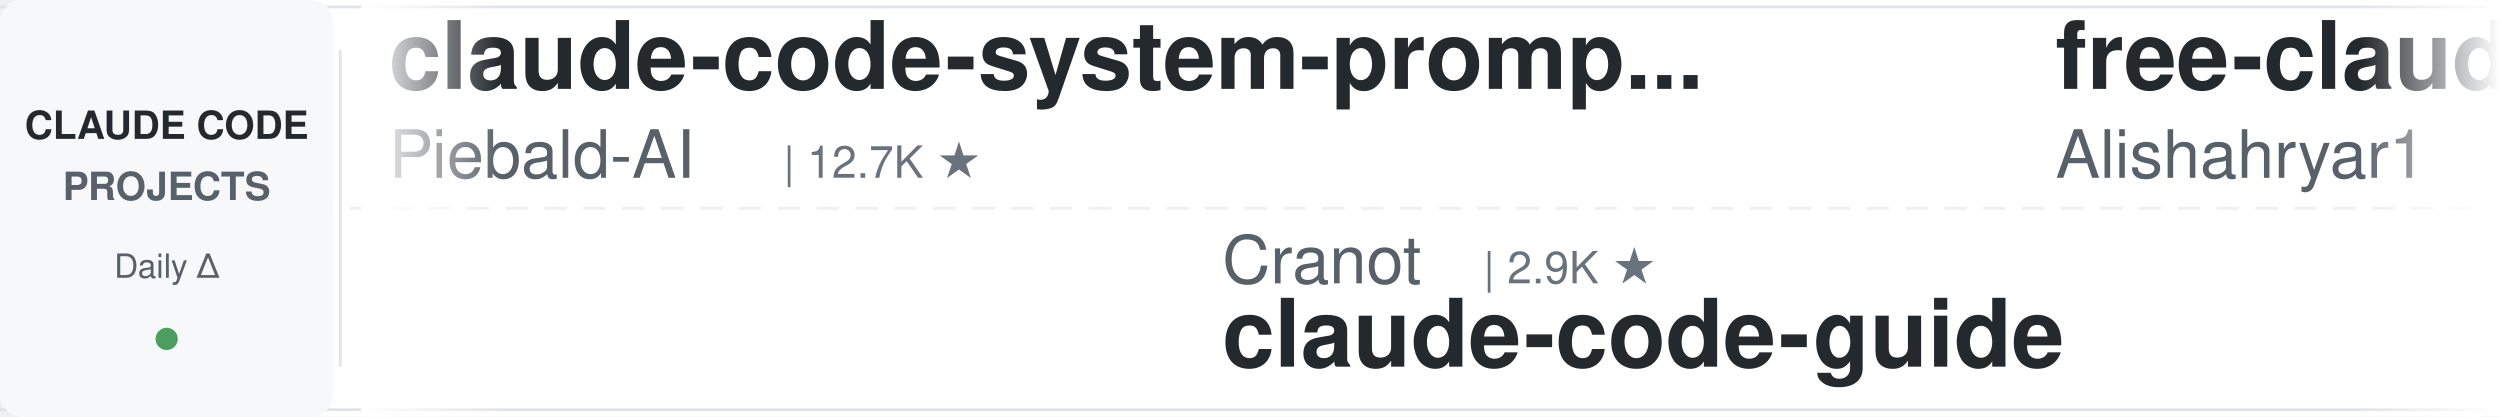
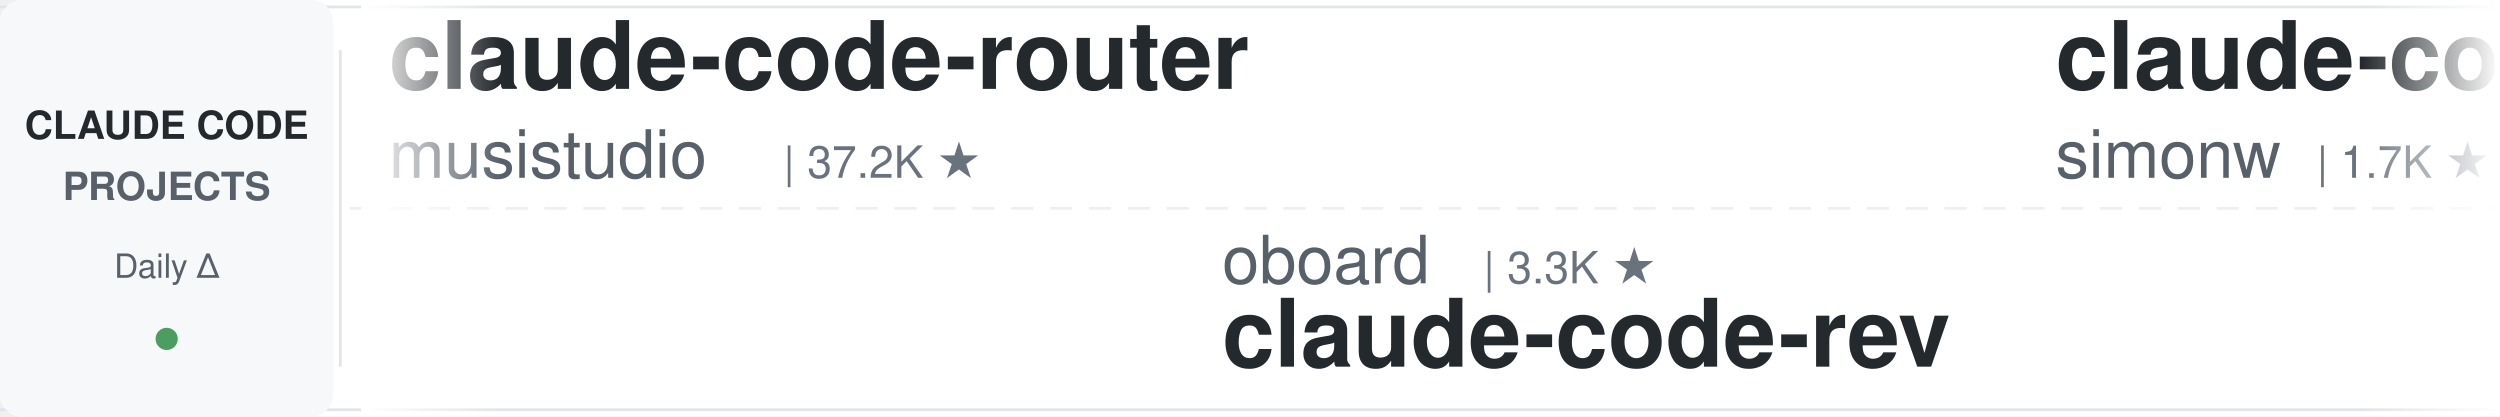
<svg xmlns="http://www.w3.org/2000/svg" width="900" height="150">
  <defs>
    <linearGradient id="leftFade" x1="0%" y1="0%" x2="100%" y2="0%">
      <stop offset="0%" style="stop-color:#ffffff;stop-opacity:1" />
      <stop offset="100%" style="stop-color:#ffffff;stop-opacity:0" />
    </linearGradient>
    <linearGradient id="rightFade" x1="0%" y1="0%" x2="100%" y2="0%">
      <stop offset="0%" style="stop-color:#ffffff;stop-opacity:0" />
      <stop offset="100%" style="stop-color:#ffffff;stop-opacity:1" />
    </linearGradient>
  </defs>
  <rect width="900" height="150" fill="#ffffff" rx="8" />
  <rect x="0" y="2" width="900" height="1" fill="#e1e4e8" />
  <rect x="0" y="147" width="900" height="1" fill="#e1e4e8" />
  <line x1="0" y1="75" x2="900" y2="75" stroke="#e1e4e8" stroke-width="1" stroke-dasharray="8 6" opacity="0.6" />
  <rect x="0" y="0" width="120" height="150" fill="#f6f8fa" rx="8" />
  <text x="60" y="50" font-family="-apple-system, BlinkMacSystemFont, 'Segoe UI', Helvetica, Arial, sans-serif" font-size="14" font-weight="600" fill="#24292e" text-anchor="middle">CLAUDE CODE</text>
  <text x="60" y="72" font-family="-apple-system, BlinkMacSystemFont, 'Segoe UI', Helvetica, Arial, sans-serif" font-size="14" font-weight="600" fill="#586069" text-anchor="middle">PROJECTS</text>
  <text x="60" y="100" font-family="-apple-system, BlinkMacSystemFont, 'Segoe UI', Helvetica, Arial, sans-serif" font-size="12" font-weight="500" fill="#586069" text-anchor="middle">Daily Δ</text>
  <circle cx="60" cy="122" r="4" fill="#22863a" opacity="0.8" />
  <rect x="122" y="18" width="1" height="114" fill="#e1e4e8" />
  <clipPath id="tickerClip">
    <rect x="130" y="0" width="770" height="150" />
  </clipPath>
  <g clip-path="url(#tickerClip)">
    <g id="tickerItems">
      <animateTransform attributeName="transform" attributeType="XML" type="translate" from="0 0" to="-3000 0" dur="54s" repeatCount="indefinite" />
      <g transform="translate(0, 0)">
-         <text x="140" y="32" font-family="-apple-system, BlinkMacSystemFont, 'Segoe UI', Helvetica, Arial, sans-serif" font-size="34" font-weight="600" fill="#24292e">claude-code-system-promp...</text>
-         <text x="140" y="64" font-family="-apple-system, BlinkMacSystemFont, 'Segoe UI', Helvetica, Arial, sans-serif" font-size="24" font-weight="400" fill="#586069">Piebald-AI</text>
-         <text x="282" y="64" font-family="-apple-system, BlinkMacSystemFont, 'Segoe UI', Helvetica, Arial, sans-serif" font-size="16" font-weight="500" fill="#6a737d">| 12.7K ★</text>
+         <text x="140" y="32" font-family="-apple-system, BlinkMacSystemFont, 'Segoe UI', Helvetica, Arial, sans-serif" font-size="34" font-weight="600" fill="#24292e">claude-code-router</text>
+         <text x="140" y="64" font-family="-apple-system, BlinkMacSystemFont, 'Segoe UI', Helvetica, Arial, sans-serif" font-size="24" font-weight="400" fill="#586069">musistudio</text>
+         <text x="282" y="64" font-family="-apple-system, BlinkMacSystemFont, 'Segoe UI', Helvetica, Arial, sans-serif" font-size="16" font-weight="500" fill="#6a737d">| 37.2K ★</text>
      </g>
      <g transform="translate(300, 0)">
-         <text x="140" y="102" font-family="-apple-system, BlinkMacSystemFont, 'Segoe UI', Helvetica, Arial, sans-serif" font-size="24" font-weight="400" fill="#586069">Cranot</text>
-         <text x="234" y="102" font-family="-apple-system, BlinkMacSystemFont, 'Segoe UI', Helvetica, Arial, sans-serif" font-size="16" font-weight="500" fill="#6a737d">| 2.9K ★</text>
-         <text x="140" y="132" font-family="-apple-system, BlinkMacSystemFont, 'Segoe UI', Helvetica, Arial, sans-serif" font-size="34" font-weight="600" fill="#24292e">claude-code-guide</text>
+         <text x="140" y="102" font-family="-apple-system, BlinkMacSystemFont, 'Segoe UI', Helvetica, Arial, sans-serif" font-size="24" font-weight="400" fill="#586069">oboard</text>
+         <text x="234" y="102" font-family="-apple-system, BlinkMacSystemFont, 'Segoe UI', Helvetica, Arial, sans-serif" font-size="16" font-weight="500" fill="#6a737d">| 3.3K ★</text>
+         <text x="140" y="132" font-family="-apple-system, BlinkMacSystemFont, 'Segoe UI', Helvetica, Arial, sans-serif" font-size="34" font-weight="600" fill="#24292e">claude-code-rev</text>
      </g>
      <g transform="translate(600, 0)">
-         <text x="140" y="32" font-family="-apple-system, BlinkMacSystemFont, 'Segoe UI', Helvetica, Arial, sans-serif" font-size="34" font-weight="600" fill="#24292e">free-claude-code</text>
-         <text x="140" y="64" font-family="-apple-system, BlinkMacSystemFont, 'Segoe UI', Helvetica, Arial, sans-serif" font-size="24" font-weight="400" fill="#586069">Alishahryar1</text>
-         <text x="306" y="64" font-family="-apple-system, BlinkMacSystemFont, 'Segoe UI', Helvetica, Arial, sans-serif" font-size="16" font-weight="500" fill="#6a737d">| 54.8K ★</text>
+         <text x="140" y="32" font-family="-apple-system, BlinkMacSystemFont, 'Segoe UI', Helvetica, Arial, sans-serif" font-size="34" font-weight="600" fill="#24292e">claude-code-transcripts</text>
+         <text x="140" y="64" font-family="-apple-system, BlinkMacSystemFont, 'Segoe UI', Helvetica, Arial, sans-serif" font-size="24" font-weight="400" fill="#586069">simonw</text>
+         <text x="234" y="64" font-family="-apple-system, BlinkMacSystemFont, 'Segoe UI', Helvetica, Arial, sans-serif" font-size="16" font-weight="500" fill="#6a737d">| 1.7K ★</text>
      </g>
      <g transform="translate(900, 0)">
-         <text x="140" y="102" font-family="-apple-system, BlinkMacSystemFont, 'Segoe UI', Helvetica, Arial, sans-serif" font-size="24" font-weight="400" fill="#586069">feiskyer</text>
-         <text x="258" y="102" font-family="-apple-system, BlinkMacSystemFont, 'Segoe UI', Helvetica, Arial, sans-serif" font-size="16" font-weight="500" fill="#6a737d">| 1.7K ★</text>
-         <text x="140" y="132" font-family="-apple-system, BlinkMacSystemFont, 'Segoe UI', Helvetica, Arial, sans-serif" font-size="34" font-weight="600" fill="#24292e">claude-code-settings</text>
+         <text x="140" y="102" font-family="-apple-system, BlinkMacSystemFont, 'Segoe UI', Helvetica, Arial, sans-serif" font-size="24" font-weight="400" fill="#586069">affaan-m</text>
+         <text x="258" y="102" font-family="-apple-system, BlinkMacSystemFont, 'Segoe UI', Helvetica, Arial, sans-serif" font-size="16" font-weight="500" fill="#6a737d">| 257.6K ★</text>
+         <text x="140" y="132" font-family="-apple-system, BlinkMacSystemFont, 'Segoe UI', Helvetica, Arial, sans-serif" font-size="34" font-weight="600" fill="#24292e">ECC</text>
      </g>
      <g transform="translate(1200, 0)">
-         <text x="140" y="32" font-family="-apple-system, BlinkMacSystemFont, 'Segoe UI', Helvetica, Arial, sans-serif" font-size="34" font-weight="600" fill="#24292e">sc-claude-code-files</text>
-         <text x="140" y="64" font-family="-apple-system, BlinkMacSystemFont, 'Segoe UI', Helvetica, Arial, sans-serif" font-size="24" font-weight="400" fill="#586069">https-deeplearning-ai</text>
-         <text x="414" y="64" font-family="-apple-system, BlinkMacSystemFont, 'Segoe UI', Helvetica, Arial, sans-serif" font-size="16" font-weight="500" fill="#6a737d">| 548 ★</text>
+         <text x="140" y="32" font-family="-apple-system, BlinkMacSystemFont, 'Segoe UI', Helvetica, Arial, sans-serif" font-size="34" font-weight="600" fill="#24292e">claude-code-video-toolki...</text>
+         <text x="140" y="64" font-family="-apple-system, BlinkMacSystemFont, 'Segoe UI', Helvetica, Arial, sans-serif" font-size="24" font-weight="400" fill="#586069">digitalsamba</text>
+         <text x="306" y="64" font-family="-apple-system, BlinkMacSystemFont, 'Segoe UI', Helvetica, Arial, sans-serif" font-size="16" font-weight="500" fill="#6a737d">| 2.1K ★</text>
      </g>
      <g transform="translate(1500, 0)">
-         <text x="140" y="102" font-family="-apple-system, BlinkMacSystemFont, 'Segoe UI', Helvetica, Arial, sans-serif" font-size="24" font-weight="400" fill="#586069">lintsinghua</text>
-         <text x="294" y="102" font-family="-apple-system, BlinkMacSystemFont, 'Segoe UI', Helvetica, Arial, sans-serif" font-size="16" font-weight="500" fill="#6a737d">| 4.2K ★</text>
-         <text x="140" y="132" font-family="-apple-system, BlinkMacSystemFont, 'Segoe UI', Helvetica, Arial, sans-serif" font-size="34" font-weight="600" fill="#24292e">claude-code-book</text>
+         <text x="140" y="102" font-family="-apple-system, BlinkMacSystemFont, 'Segoe UI', Helvetica, Arial, sans-serif" font-size="24" font-weight="400" fill="#586069">fuergaosi233</text>
+         <text x="306" y="102" font-family="-apple-system, BlinkMacSystemFont, 'Segoe UI', Helvetica, Arial, sans-serif" font-size="16" font-weight="500" fill="#6a737d">| 2.8K ★</text>
+         <text x="140" y="132" font-family="-apple-system, BlinkMacSystemFont, 'Segoe UI', Helvetica, Arial, sans-serif" font-size="34" font-weight="600" fill="#24292e">claude-code-proxy</text>
      </g>
      <g transform="translate(1800, 0)">
-         <text x="140" y="32" font-family="-apple-system, BlinkMacSystemFont, 'Segoe UI', Helvetica, Arial, sans-serif" font-size="34" font-weight="600" fill="#24292e">claude-code-engineering</text>
-         <text x="140" y="64" font-family="-apple-system, BlinkMacSystemFont, 'Segoe UI', Helvetica, Arial, sans-serif" font-size="24" font-weight="400" fill="#586069">huangjia2019</text>
-         <text x="306" y="64" font-family="-apple-system, BlinkMacSystemFont, 'Segoe UI', Helvetica, Arial, sans-serif" font-size="16" font-weight="500" fill="#6a737d">| 1.1K ★</text>
+         <text x="140" y="32" font-family="-apple-system, BlinkMacSystemFont, 'Segoe UI', Helvetica, Arial, sans-serif" font-size="34" font-weight="600" fill="#24292e">claude-code-source</text>
+         <text x="140" y="64" font-family="-apple-system, BlinkMacSystemFont, 'Segoe UI', Helvetica, Arial, sans-serif" font-size="24" font-weight="400" fill="#586069">JrCx7scC</text>
+         <text x="258" y="64" font-family="-apple-system, BlinkMacSystemFont, 'Segoe UI', Helvetica, Arial, sans-serif" font-size="16" font-weight="500" fill="#6a737d">| 376 ★</text>
      </g>
      <g transform="translate(2100, 0)">
-         <text x="140" y="102" font-family="-apple-system, BlinkMacSystemFont, 'Segoe UI', Helvetica, Arial, sans-serif" font-size="24" font-weight="400" fill="#586069">FlorianBruniaux</text>
-         <text x="342" y="102" font-family="-apple-system, BlinkMacSystemFont, 'Segoe UI', Helvetica, Arial, sans-serif" font-size="16" font-weight="500" fill="#6a737d">| 6.0K ★</text>
-         <text x="140" y="132" font-family="-apple-system, BlinkMacSystemFont, 'Segoe UI', Helvetica, Arial, sans-serif" font-size="34" font-weight="600" fill="#24292e">claude-code-ultimate-gui...</text>
+         <text x="140" y="102" font-family="-apple-system, BlinkMacSystemFont, 'Segoe UI', Helvetica, Arial, sans-serif" font-size="24" font-weight="400" fill="#586069">xu-xiang</text>
+         <text x="258" y="102" font-family="-apple-system, BlinkMacSystemFont, 'Segoe UI', Helvetica, Arial, sans-serif" font-size="16" font-weight="500" fill="#6a737d">| 1.9K ★</text>
+         <text x="140" y="132" font-family="-apple-system, BlinkMacSystemFont, 'Segoe UI', Helvetica, Arial, sans-serif" font-size="34" font-weight="600" fill="#24292e">everything-claude-code-z...</text>
      </g>
      <g transform="translate(2400, 0)">
        <text x="140" y="32" font-family="-apple-system, BlinkMacSystemFont, 'Segoe UI', Helvetica, Arial, sans-serif" font-size="34" font-weight="600" fill="#24292e">claude-code-workflows</text>
        <text x="140" y="64" font-family="-apple-system, BlinkMacSystemFont, 'Segoe UI', Helvetica, Arial, sans-serif" font-size="24" font-weight="400" fill="#586069">OneRedOak</text>
        <text x="270" y="64" font-family="-apple-system, BlinkMacSystemFont, 'Segoe UI', Helvetica, Arial, sans-serif" font-size="16" font-weight="500" fill="#6a737d">| 3.9K ★</text>
      </g>
      <g transform="translate(2700, 0)">
-         <text x="140" y="102" font-family="-apple-system, BlinkMacSystemFont, 'Segoe UI', Helvetica, Arial, sans-serif" font-size="24" font-weight="400" fill="#586069">shareAI-lab</text>
-         <text x="294" y="102" font-family="-apple-system, BlinkMacSystemFont, 'Segoe UI', Helvetica, Arial, sans-serif" font-size="16" font-weight="500" fill="#6a737d">| 76.7K ★</text>
-         <text x="140" y="132" font-family="-apple-system, BlinkMacSystemFont, 'Segoe UI', Helvetica, Arial, sans-serif" font-size="34" font-weight="600" fill="#24292e">learn-claude-code</text>
+         <text x="140" y="102" font-family="-apple-system, BlinkMacSystemFont, 'Segoe UI', Helvetica, Arial, sans-serif" font-size="24" font-weight="400" fill="#586069">anthropics</text>
+         <text x="282" y="102" font-family="-apple-system, BlinkMacSystemFont, 'Segoe UI', Helvetica, Arial, sans-serif" font-size="16" font-weight="500" fill="#6a737d">| 8.9K ★</text>
+         <text x="140" y="132" font-family="-apple-system, BlinkMacSystemFont, 'Segoe UI', Helvetica, Arial, sans-serif" font-size="34" font-weight="600" fill="#24292e">claude-code-action</text>
      </g>
      <g transform="translate(3000, 0)">
-         <text x="140" y="32" font-family="-apple-system, BlinkMacSystemFont, 'Segoe UI', Helvetica, Arial, sans-serif" font-size="34" font-weight="600" fill="#24292e">claude-code-system-promp...</text>
-         <text x="140" y="64" font-family="-apple-system, BlinkMacSystemFont, 'Segoe UI', Helvetica, Arial, sans-serif" font-size="24" font-weight="400" fill="#586069">Piebald-AI</text>
-         <text x="282" y="64" font-family="-apple-system, BlinkMacSystemFont, 'Segoe UI', Helvetica, Arial, sans-serif" font-size="16" font-weight="500" fill="#6a737d">| 12.7K ★</text>
+         <text x="140" y="32" font-family="-apple-system, BlinkMacSystemFont, 'Segoe UI', Helvetica, Arial, sans-serif" font-size="34" font-weight="600" fill="#24292e">claude-code-router</text>
+         <text x="140" y="64" font-family="-apple-system, BlinkMacSystemFont, 'Segoe UI', Helvetica, Arial, sans-serif" font-size="24" font-weight="400" fill="#586069">musistudio</text>
+         <text x="282" y="64" font-family="-apple-system, BlinkMacSystemFont, 'Segoe UI', Helvetica, Arial, sans-serif" font-size="16" font-weight="500" fill="#6a737d">| 37.2K ★</text>
      </g>
      <g transform="translate(3300, 0)">
-         <text x="140" y="102" font-family="-apple-system, BlinkMacSystemFont, 'Segoe UI', Helvetica, Arial, sans-serif" font-size="24" font-weight="400" fill="#586069">Cranot</text>
-         <text x="234" y="102" font-family="-apple-system, BlinkMacSystemFont, 'Segoe UI', Helvetica, Arial, sans-serif" font-size="16" font-weight="500" fill="#6a737d">| 2.9K ★</text>
-         <text x="140" y="132" font-family="-apple-system, BlinkMacSystemFont, 'Segoe UI', Helvetica, Arial, sans-serif" font-size="34" font-weight="600" fill="#24292e">claude-code-guide</text>
+         <text x="140" y="102" font-family="-apple-system, BlinkMacSystemFont, 'Segoe UI', Helvetica, Arial, sans-serif" font-size="24" font-weight="400" fill="#586069">oboard</text>
+         <text x="234" y="102" font-family="-apple-system, BlinkMacSystemFont, 'Segoe UI', Helvetica, Arial, sans-serif" font-size="16" font-weight="500" fill="#6a737d">| 3.3K ★</text>
+         <text x="140" y="132" font-family="-apple-system, BlinkMacSystemFont, 'Segoe UI', Helvetica, Arial, sans-serif" font-size="34" font-weight="600" fill="#24292e">claude-code-rev</text>
      </g>
      <g transform="translate(3600, 0)">
-         <text x="140" y="32" font-family="-apple-system, BlinkMacSystemFont, 'Segoe UI', Helvetica, Arial, sans-serif" font-size="34" font-weight="600" fill="#24292e">free-claude-code</text>
-         <text x="140" y="64" font-family="-apple-system, BlinkMacSystemFont, 'Segoe UI', Helvetica, Arial, sans-serif" font-size="24" font-weight="400" fill="#586069">Alishahryar1</text>
-         <text x="306" y="64" font-family="-apple-system, BlinkMacSystemFont, 'Segoe UI', Helvetica, Arial, sans-serif" font-size="16" font-weight="500" fill="#6a737d">| 54.8K ★</text>
+         <text x="140" y="32" font-family="-apple-system, BlinkMacSystemFont, 'Segoe UI', Helvetica, Arial, sans-serif" font-size="34" font-weight="600" fill="#24292e">claude-code-transcripts</text>
+         <text x="140" y="64" font-family="-apple-system, BlinkMacSystemFont, 'Segoe UI', Helvetica, Arial, sans-serif" font-size="24" font-weight="400" fill="#586069">simonw</text>
+         <text x="234" y="64" font-family="-apple-system, BlinkMacSystemFont, 'Segoe UI', Helvetica, Arial, sans-serif" font-size="16" font-weight="500" fill="#6a737d">| 1.7K ★</text>
      </g>
      <g transform="translate(3900, 0)">
-         <text x="140" y="102" font-family="-apple-system, BlinkMacSystemFont, 'Segoe UI', Helvetica, Arial, sans-serif" font-size="24" font-weight="400" fill="#586069">feiskyer</text>
-         <text x="258" y="102" font-family="-apple-system, BlinkMacSystemFont, 'Segoe UI', Helvetica, Arial, sans-serif" font-size="16" font-weight="500" fill="#6a737d">| 1.7K ★</text>
-         <text x="140" y="132" font-family="-apple-system, BlinkMacSystemFont, 'Segoe UI', Helvetica, Arial, sans-serif" font-size="34" font-weight="600" fill="#24292e">claude-code-settings</text>
+         <text x="140" y="102" font-family="-apple-system, BlinkMacSystemFont, 'Segoe UI', Helvetica, Arial, sans-serif" font-size="24" font-weight="400" fill="#586069">affaan-m</text>
+         <text x="258" y="102" font-family="-apple-system, BlinkMacSystemFont, 'Segoe UI', Helvetica, Arial, sans-serif" font-size="16" font-weight="500" fill="#6a737d">| 257.6K ★</text>
+         <text x="140" y="132" font-family="-apple-system, BlinkMacSystemFont, 'Segoe UI', Helvetica, Arial, sans-serif" font-size="34" font-weight="600" fill="#24292e">ECC</text>
      </g>
    </g>
  </g>
  <rect x="130" y="0" width="50" height="150" fill="url(#leftFade)" />
  <rect x="850" y="0" width="50" height="150" fill="url(#rightFade)" />
</svg>
